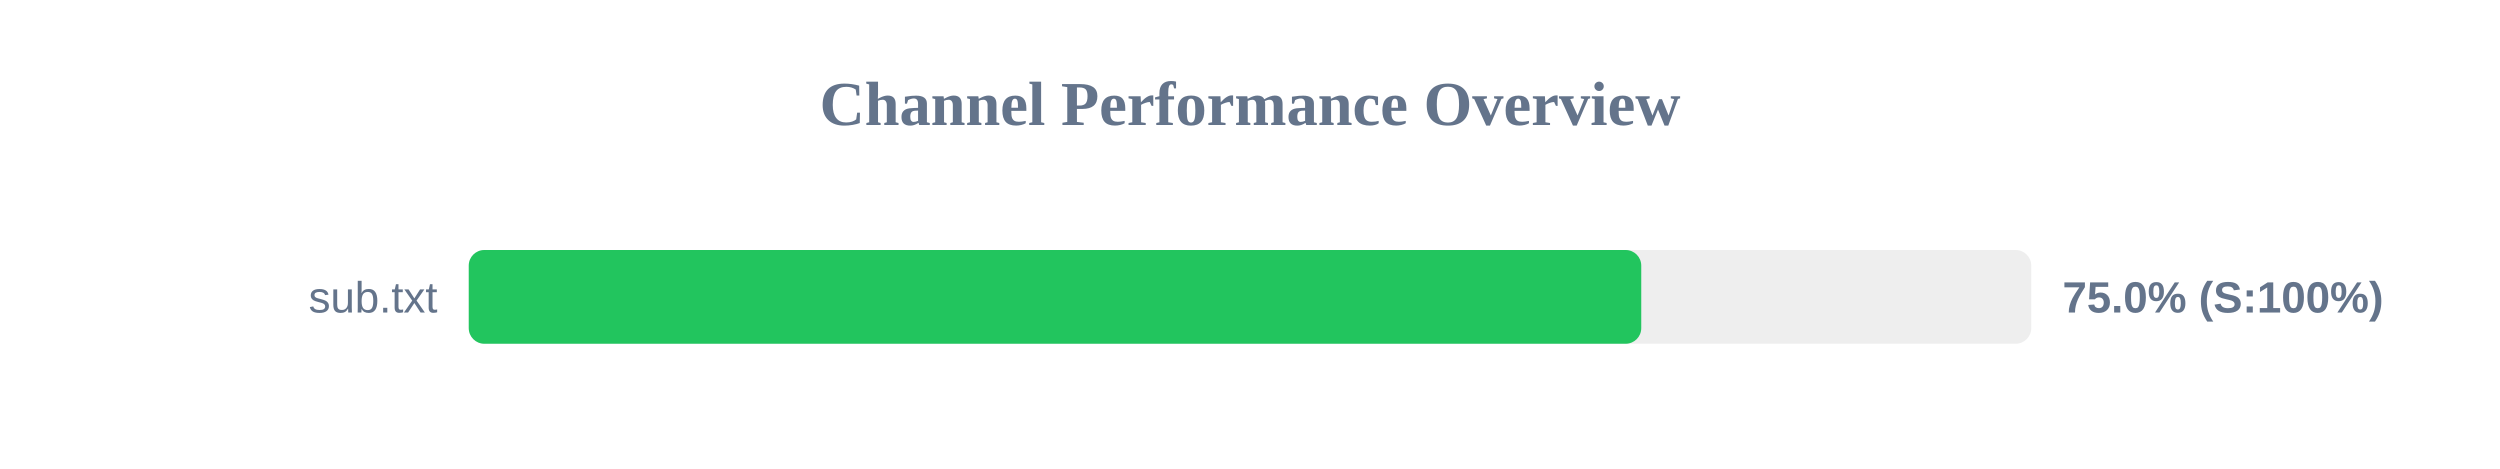
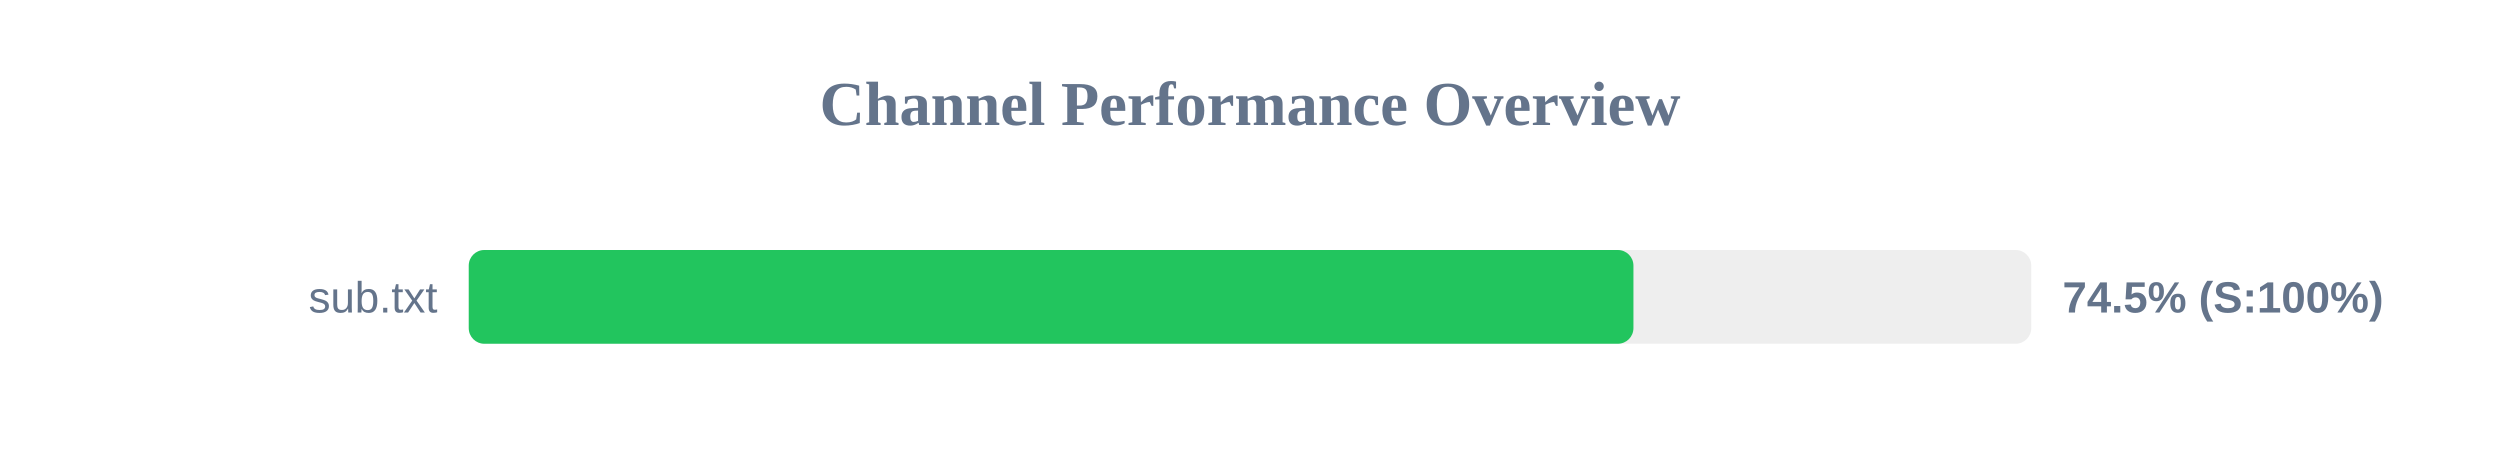
<svg xmlns="http://www.w3.org/2000/svg" width="800" height="150" version="1.1">
  <style>
        .row { font: 14px Arial; fill: #64748b; }
        .score { font: bold 14px Arial; fill: #64748b; }
    </style>
  <text x="400" y="40" text-anchor="middle" font-size="20px" font-weight="bold" fill="#64748b">Channel Performance Overview</text>
  <rect x="150" y="80" width="500" height="30" fill="#eee" rx="5" />
-   <rect x="150" y="80" width="375.2" height="30" fill="#22c55e" rx="5" />
+   <rect x="150" y="80" width="372.7" height="30" fill="#22c55e" rx="5" />
  <text x="140" y="100" text-anchor="end" class="row">sub.txt</text>
-   <text x="660" y="100" text-anchor="start" class="score">75.0% (S:100%)</text>
+   <text x="660" y="100" text-anchor="start" class="score">74.5% (S:100%)</text>
</svg>
